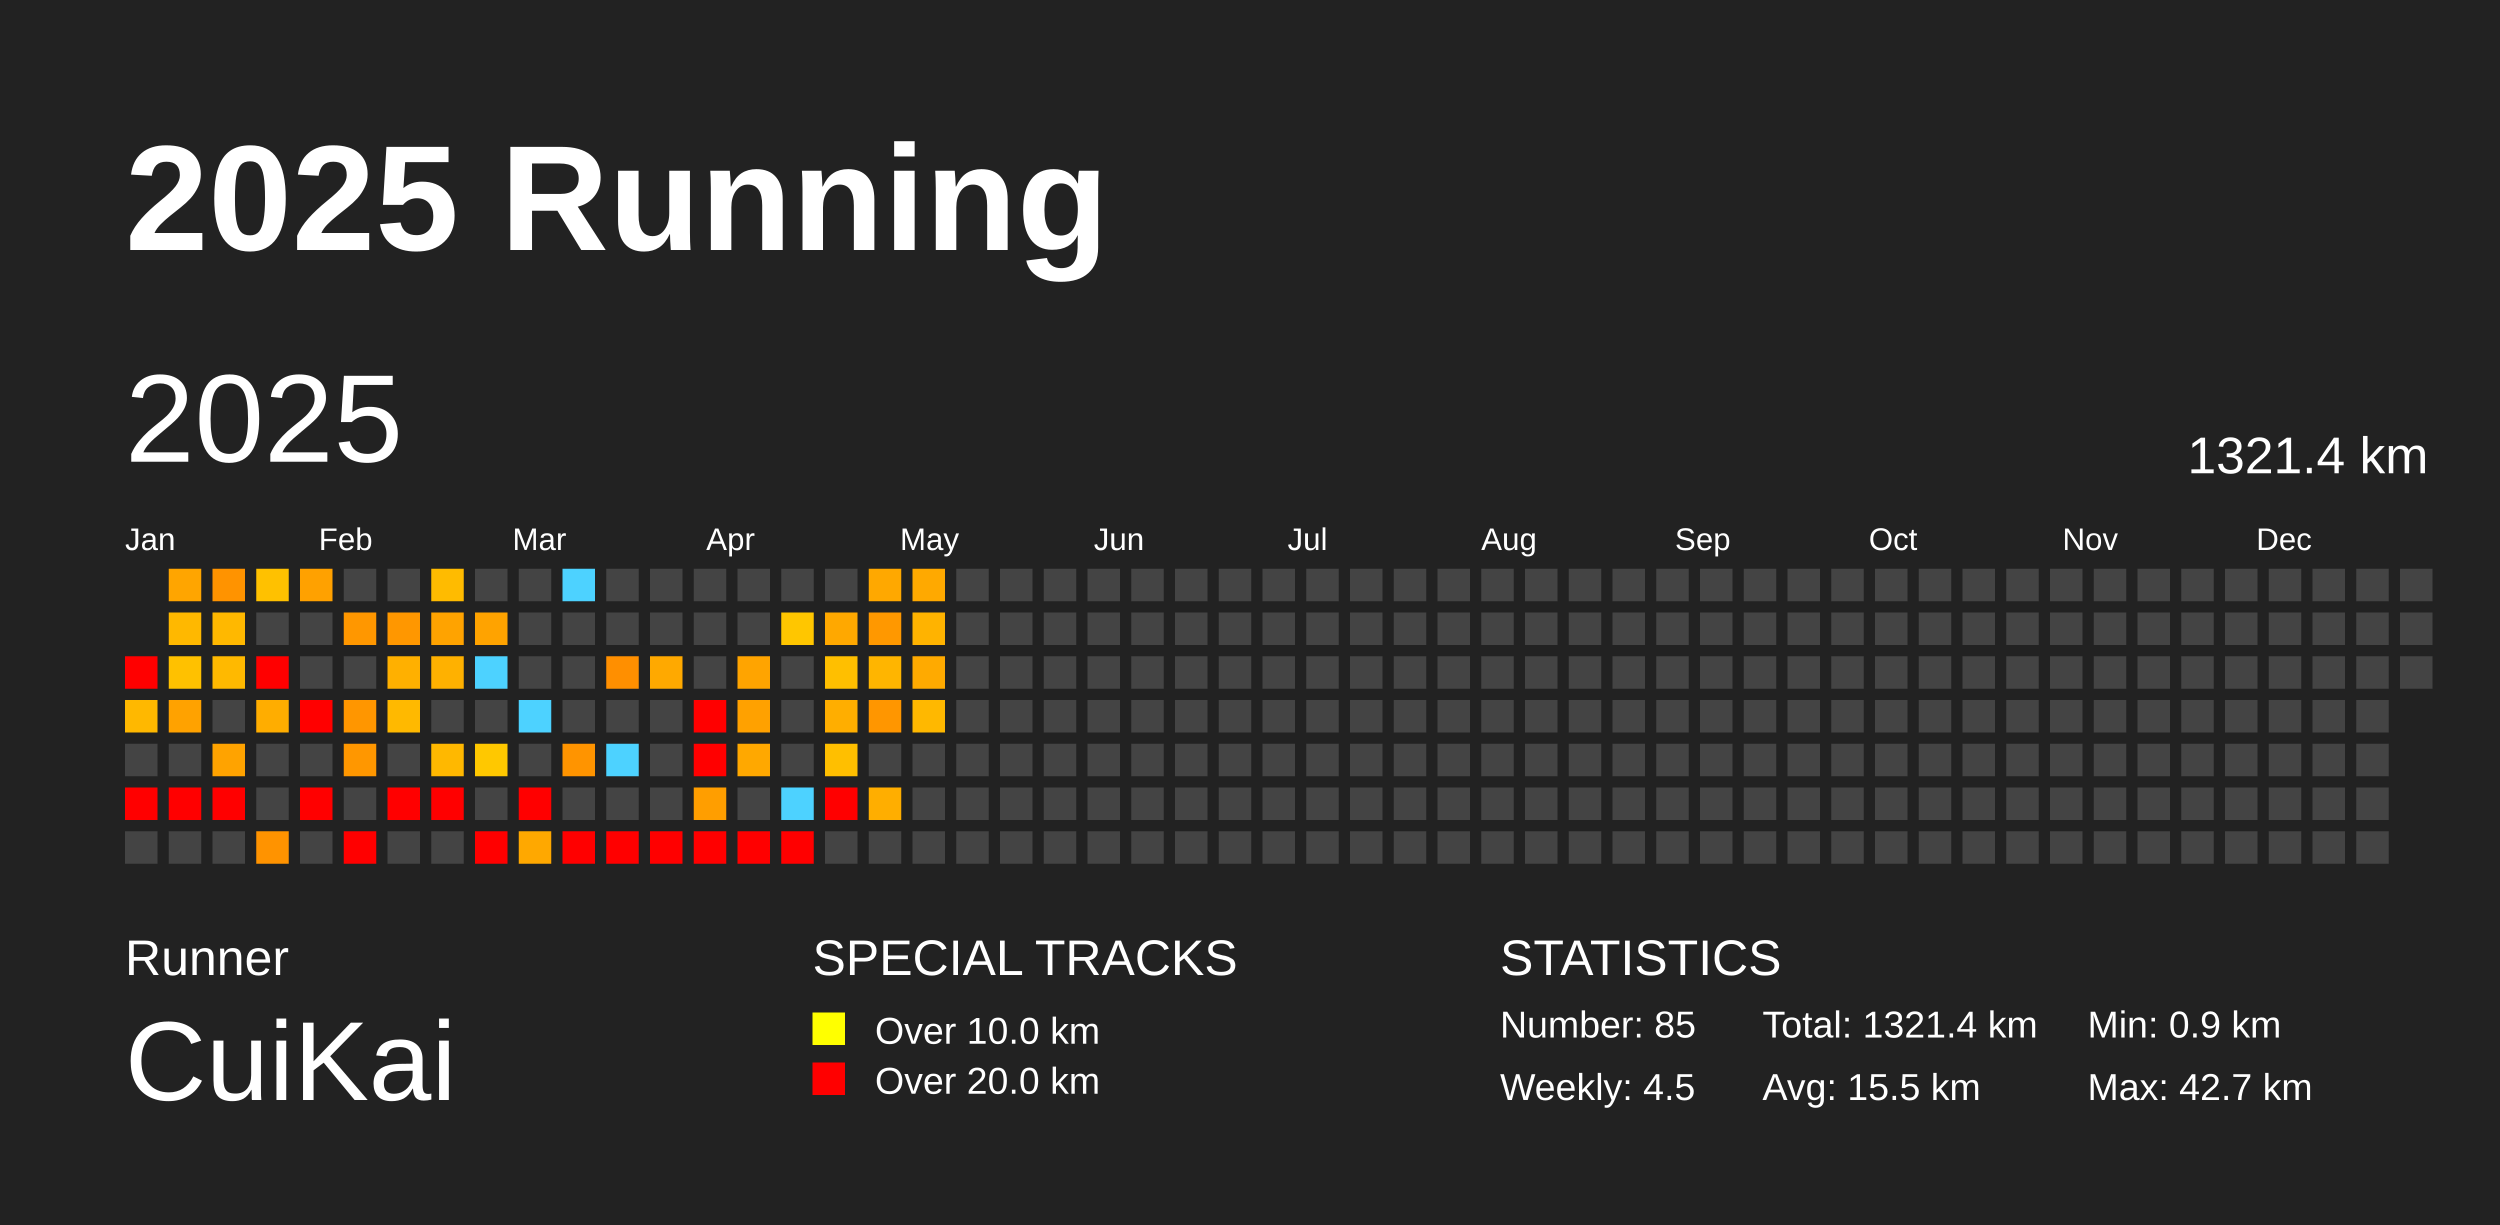
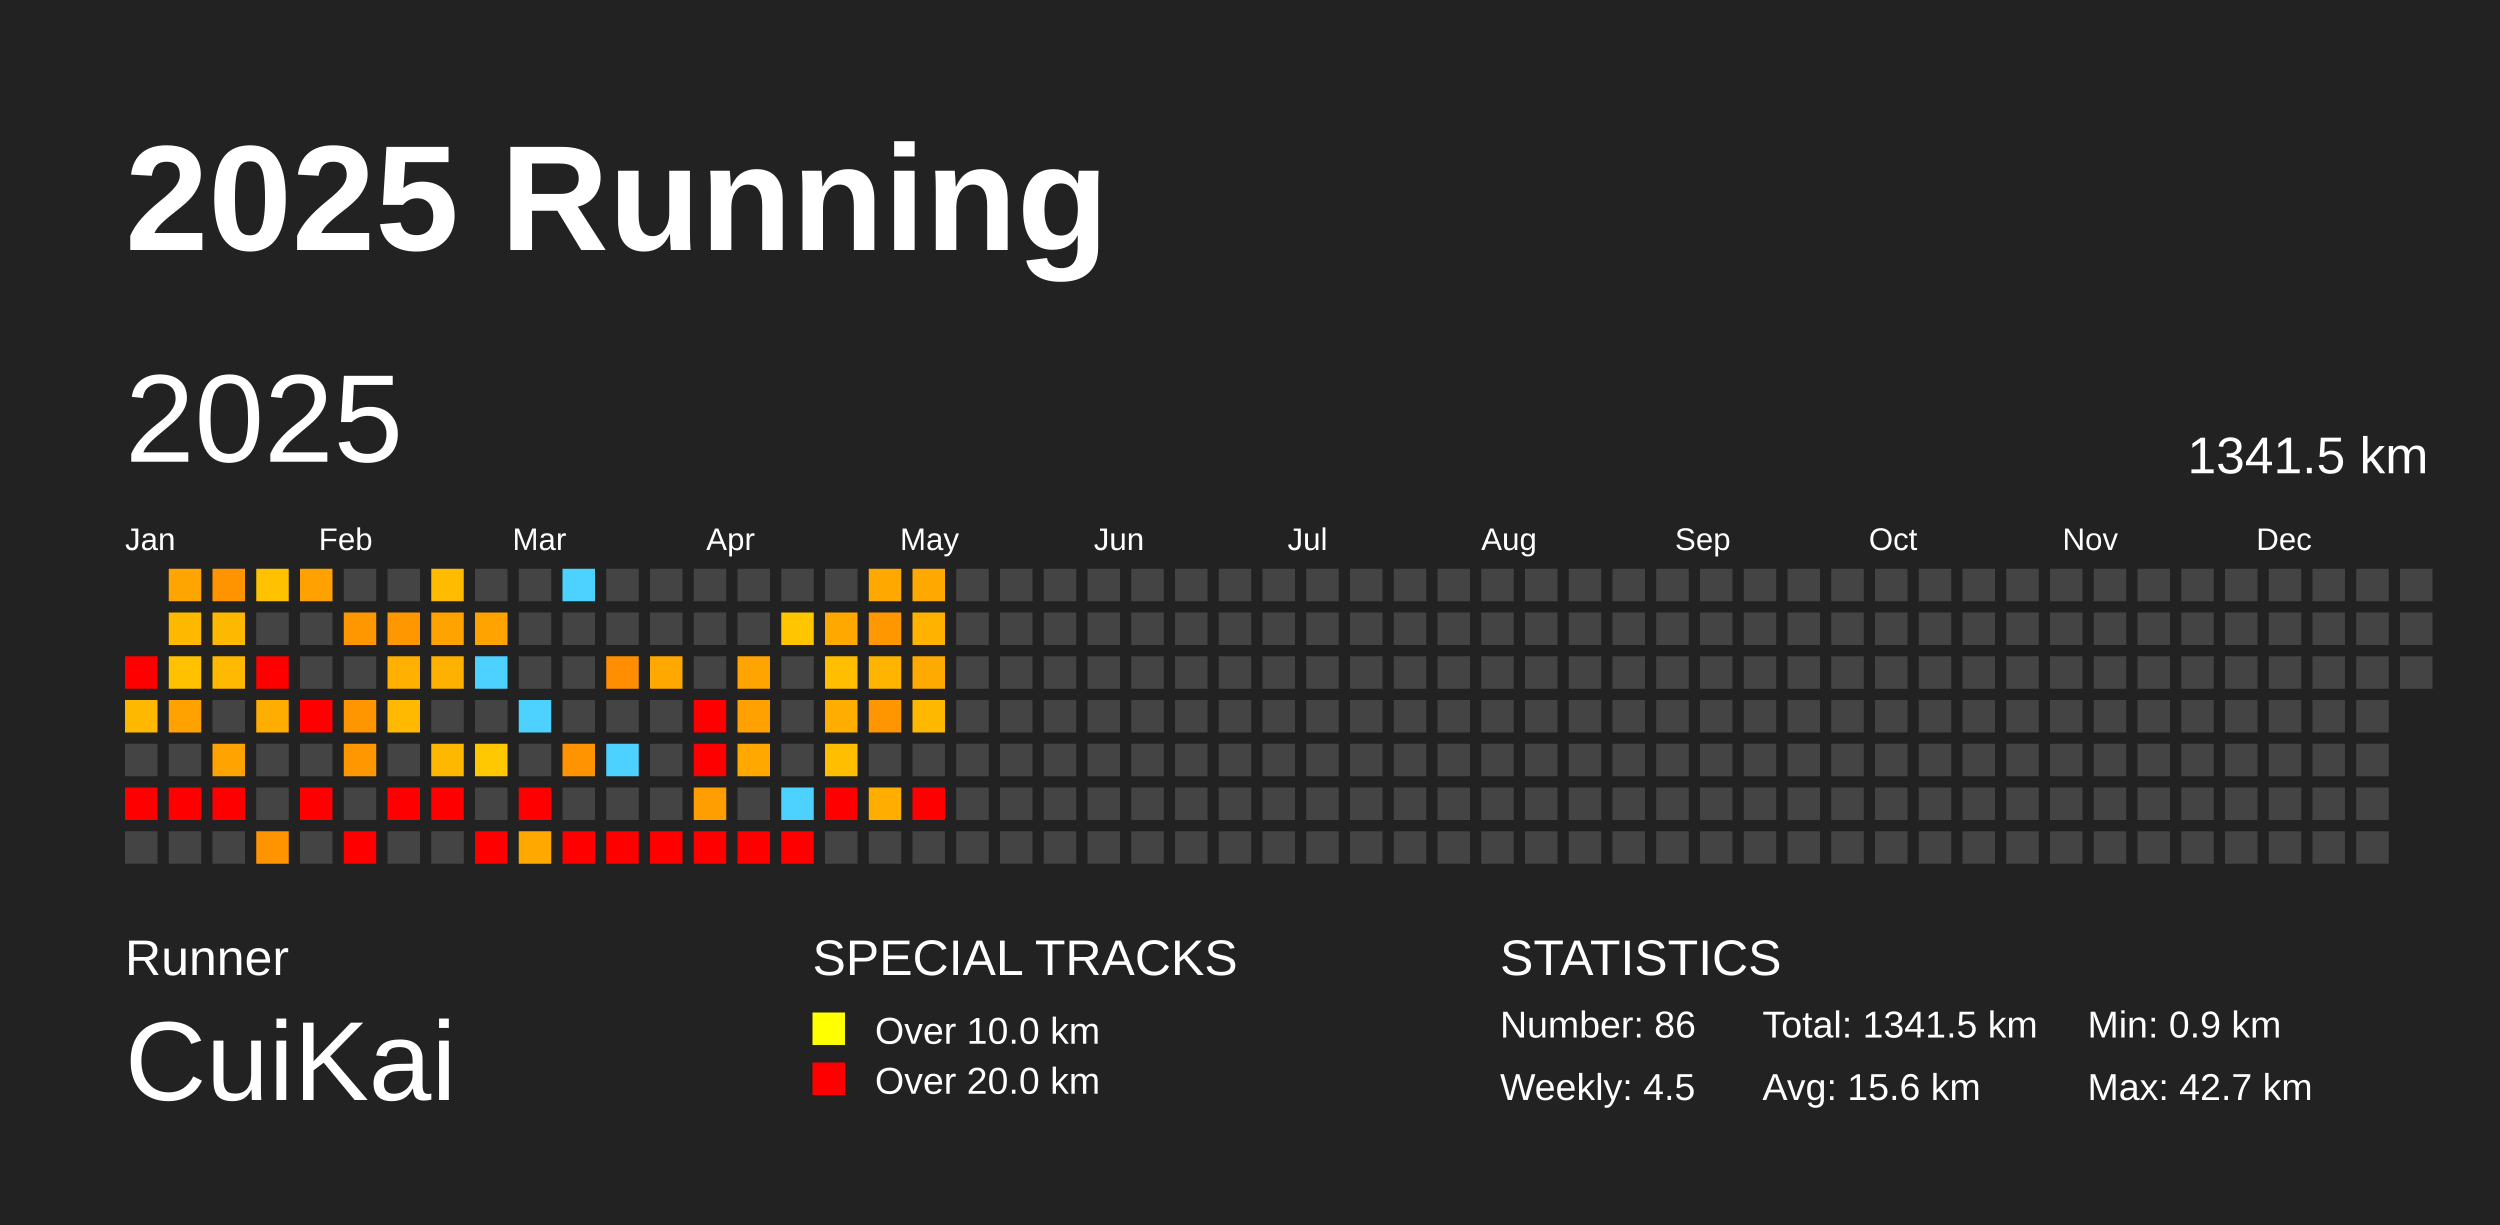
<svg xmlns="http://www.w3.org/2000/svg" baseProfile="full" height="98mm" version="1.1" viewBox="0,0,200,98" width="200mm">
  <defs />
  <rect fill="#222222" height="98" width="200" x="0" y="0" />
  <text fill="#FFFFFF" style="font-size:12px; font-family:Arial; font-weight:bold;" x="10" y="20">2025 Running</text>
  <text fill="#FFFFFF" style="font-size:4px; font-family:Arial" x="10" y="78">Runner</text>
  <text fill="#FFFFFF" style="font-size:9px; font-family:Arial" x="10" y="88">CuiKai</text>
  <text fill="#FFFFFF" style="font-size:4px; font-family:Arial" x="65" y="78">SPECIAL TRACKS</text>
  <rect fill="yellow" height="2.6" width="2.6" x="65" y="81" />
  <text fill="#FFFFFF" style="font-size:3px; font-family:Arial" x="70" y="83.5">Over 10.0 km</text>
  <rect fill="red" height="2.6" width="2.6" x="65" y="85" />
  <text fill="#FFFFFF" style="font-size:3px; font-family:Arial" x="70" y="87.5">Over 20.0 km</text>
  <text fill="#FFFFFF" style="font-size:4px; font-family:Arial" x="120" y="78">STATISTICS</text>
-   <text fill="#FFFFFF" style="font-size:3px; font-family:Arial" x="120" y="83">Number: 85</text>
+   <text fill="#FFFFFF" style="font-size:3px; font-family:Arial" x="120" y="83">Number: 86</text>
  <text fill="#FFFFFF" style="font-size:3px; font-family:Arial" x="120" y="88">Weekly: 4.5</text>
-   <text fill="#FFFFFF" style="font-size:3px; font-family:Arial" x="141" y="83">Total: 1321.4 km</text>
-   <text fill="#FFFFFF" style="font-size:3px; font-family:Arial" x="141" y="88">Avg: 15.5 km</text>
+   <text fill="#FFFFFF" style="font-size:3px; font-family:Arial" x="141" y="83">Total: 1341.5 km</text>
+   <text fill="#FFFFFF" style="font-size:3px; font-family:Arial" x="141" y="88">Avg: 15.6 km</text>
  <text fill="#FFFFFF" style="font-size:3px; font-family:Arial" x="167" y="83">Min: 0.9 km</text>
  <text fill="#FFFFFF" style="font-size:3px; font-family:Arial" x="167" y="88">Max: 42.7 km</text>
  <text dominant-baseline="hanging" fill="#FFFFFF" style="font-size:10.0px; font-family:Arial;" x="10" y="30">2025</text>
-   <text dominant-baseline="hanging" fill="#FFFFFF" style="font-size:4.125px; font-family:Arial;" x="175" y="35">1321.4 km</text>
+   <text dominant-baseline="hanging" fill="#FFFFFF" style="font-size:4.125px; font-family:Arial;" x="175" y="35">1341.5 km</text>
  <text fill="#FFFFFF" style="font-size:2.5px; font-family:Arial" x="10.0" y="44">Jan</text>
  <text fill="#FFFFFF" style="font-size:2.5px; font-family:Arial" x="25.5" y="44">Feb</text>
  <text fill="#FFFFFF" style="font-size:2.5px; font-family:Arial" x="41.0" y="44">Mar</text>
  <text fill="#FFFFFF" style="font-size:2.5px; font-family:Arial" x="56.5" y="44">Apr</text>
  <text fill="#FFFFFF" style="font-size:2.5px; font-family:Arial" x="72.0" y="44">May</text>
  <text fill="#FFFFFF" style="font-size:2.5px; font-family:Arial" x="87.5" y="44">Jun</text>
  <text fill="#FFFFFF" style="font-size:2.5px; font-family:Arial" x="103.0" y="44">Jul</text>
  <text fill="#FFFFFF" style="font-size:2.5px; font-family:Arial" x="118.5" y="44">Aug</text>
  <text fill="#FFFFFF" style="font-size:2.5px; font-family:Arial" x="134.0" y="44">Sep</text>
  <text fill="#FFFFFF" style="font-size:2.5px; font-family:Arial" x="149.5" y="44">Oct</text>
  <text fill="#FFFFFF" style="font-size:2.5px; font-family:Arial" x="165.0" y="44">Nov</text>
  <text fill="#FFFFFF" style="font-size:2.5px; font-family:Arial" x="180.5" y="44">Dec</text>
  <rect fill="red" height="2.6" width="2.6" x="10.0" y="52.5" />
  <rect fill="#ffb800" height="2.6" width="2.6" x="10.0" y="56.0" />
  <rect fill="#444444" height="2.6" width="2.6" x="10.0" y="59.5" />
  <rect fill="red" height="2.6" width="2.6" x="10.0" y="63.0" />
  <rect fill="#444444" height="2.6" width="2.6" x="10.0" y="66.5" />
  <rect fill="#ffa500" height="2.6" width="2.6" x="13.5" y="45.5" />
  <rect fill="#ffb800" height="2.6" width="2.6" x="13.5" y="49.0" />
  <rect fill="#ffc100" height="2.6" width="2.6" x="13.5" y="52.5" />
  <rect fill="#ffa200" height="2.6" width="2.6" x="13.5" y="56.0" />
  <rect fill="#444444" height="2.6" width="2.6" x="13.5" y="59.5" />
  <rect fill="red" height="2.6" width="2.6" x="13.5" y="63.0" />
  <rect fill="#444444" height="2.6" width="2.6" x="13.5" y="66.5" />
  <rect fill="#ff9300" height="2.6" width="2.6" x="17.0" y="45.5" />
  <rect fill="#ffb800" height="2.6" width="2.6" x="17.0" y="49.0" />
  <rect fill="#ffb900" height="2.6" width="2.6" x="17.0" y="52.5" />
  <rect fill="#444444" height="2.6" width="2.6" x="17.0" y="56.0" />
  <rect fill="#ffa300" height="2.6" width="2.6" x="17.0" y="59.5" />
  <rect fill="red" height="2.6" width="2.6" x="17.0" y="63.0" />
  <rect fill="#444444" height="2.6" width="2.6" x="17.0" y="66.5" />
  <rect fill="#ffc100" height="2.6" width="2.6" x="20.5" y="45.5" />
  <rect fill="#444444" height="2.6" width="2.6" x="20.5" y="49.0" />
  <rect fill="red" height="2.6" width="2.6" x="20.5" y="52.5" />
  <rect fill="#ffad00" height="2.6" width="2.6" x="20.5" y="56.0" />
  <rect fill="#444444" height="2.6" width="2.6" x="20.5" y="59.5" />
  <rect fill="#444444" height="2.6" width="2.6" x="20.5" y="63.0" />
  <rect fill="#ff9300" height="2.6" width="2.6" x="20.5" y="66.5" />
  <rect fill="#ffa100" height="2.6" width="2.6" x="24.0" y="45.5" />
  <rect fill="#444444" height="2.6" width="2.6" x="24.0" y="49.0" />
  <rect fill="#444444" height="2.6" width="2.6" x="24.0" y="52.5" />
  <rect fill="red" height="2.6" width="2.6" x="24.0" y="56.0" />
  <rect fill="#444444" height="2.6" width="2.6" x="24.0" y="59.5" />
  <rect fill="red" height="2.6" width="2.6" x="24.0" y="63.0" />
  <rect fill="#444444" height="2.6" width="2.6" x="24.0" y="66.5" />
  <rect fill="#444444" height="2.6" width="2.6" x="27.5" y="45.5" />
  <rect fill="#ff9700" height="2.6" width="2.6" x="27.5" y="49.0" />
  <rect fill="#444444" height="2.6" width="2.6" x="27.5" y="52.5" />
  <rect fill="#ff9600" height="2.6" width="2.6" x="27.5" y="56.0" />
  <rect fill="#ff9700" height="2.6" width="2.6" x="27.5" y="59.5" />
  <rect fill="#444444" height="2.6" width="2.6" x="27.5" y="63.0" />
  <rect fill="red" height="2.6" width="2.6" x="27.5" y="66.5" />
  <rect fill="#444444" height="2.6" width="2.6" x="31.0" y="45.5" />
  <rect fill="#ff9700" height="2.6" width="2.6" x="31.0" y="49.0" />
  <rect fill="#ffb000" height="2.6" width="2.6" x="31.0" y="52.5" />
  <rect fill="#ffb900" height="2.6" width="2.6" x="31.0" y="56.0" />
  <rect fill="#444444" height="2.6" width="2.6" x="31.0" y="59.5" />
  <rect fill="red" height="2.6" width="2.6" x="31.0" y="63.0" />
  <rect fill="#444444" height="2.6" width="2.6" x="31.0" y="66.5" />
  <rect fill="#ffbb00" height="2.6" width="2.6" x="34.5" y="45.5" />
  <rect fill="#ffa300" height="2.6" width="2.6" x="34.5" y="49.0" />
  <rect fill="#ffb100" height="2.6" width="2.6" x="34.5" y="52.5" />
  <rect fill="#444444" height="2.6" width="2.6" x="34.5" y="56.0" />
  <rect fill="#ffb800" height="2.6" width="2.6" x="34.5" y="59.5" />
  <rect fill="red" height="2.6" width="2.6" x="34.5" y="63.0" />
  <rect fill="#444444" height="2.6" width="2.6" x="34.5" y="66.5" />
  <rect fill="#444444" height="2.6" width="2.6" x="38.0" y="45.5" />
  <rect fill="#ffa300" height="2.6" width="2.6" x="38.0" y="49.0" />
  <rect fill="#4dd2ff" height="2.6" width="2.6" x="38.0" y="52.5" />
  <rect fill="#444444" height="2.6" width="2.6" x="38.0" y="56.0" />
  <rect fill="#ffc800" height="2.6" width="2.6" x="38.0" y="59.5" />
  <rect fill="#444444" height="2.6" width="2.6" x="38.0" y="63.0" />
  <rect fill="red" height="2.6" width="2.6" x="38.0" y="66.5" />
  <rect fill="#444444" height="2.6" width="2.6" x="41.5" y="45.5" />
  <rect fill="#444444" height="2.6" width="2.6" x="41.5" y="49.0" />
  <rect fill="#444444" height="2.6" width="2.6" x="41.5" y="52.5" />
  <rect fill="#4dd2ff" height="2.6" width="2.6" x="41.5" y="56.0" />
  <rect fill="#444444" height="2.6" width="2.6" x="41.5" y="59.5" />
  <rect fill="red" height="2.6" width="2.6" x="41.5" y="63.0" />
  <rect fill="#ffa800" height="2.6" width="2.6" x="41.5" y="66.5" />
  <rect fill="#4dd2ff" height="2.6" width="2.6" x="45.0" y="45.5" />
  <rect fill="#444444" height="2.6" width="2.6" x="45.0" y="49.0" />
  <rect fill="#444444" height="2.6" width="2.6" x="45.0" y="52.5" />
  <rect fill="#444444" height="2.6" width="2.6" x="45.0" y="56.0" />
  <rect fill="#ff9400" height="2.6" width="2.6" x="45.0" y="59.5" />
  <rect fill="#444444" height="2.6" width="2.6" x="45.0" y="63.0" />
  <rect fill="red" height="2.6" width="2.6" x="45.0" y="66.5" />
  <rect fill="#444444" height="2.6" width="2.6" x="48.5" y="45.5" />
  <rect fill="#444444" height="2.6" width="2.6" x="48.5" y="49.0" />
  <rect fill="#ff8f00" height="2.6" width="2.6" x="48.5" y="52.5" />
  <rect fill="#444444" height="2.6" width="2.6" x="48.5" y="56.0" />
  <rect fill="#4dd2ff" height="2.6" width="2.6" x="48.5" y="59.5" />
  <rect fill="#444444" height="2.6" width="2.6" x="48.5" y="63.0" />
  <rect fill="red" height="2.6" width="2.6" x="48.5" y="66.5" />
  <rect fill="#444444" height="2.6" width="2.6" x="52.0" y="45.5" />
  <rect fill="#444444" height="2.6" width="2.6" x="52.0" y="49.0" />
  <rect fill="#ffa900" height="2.6" width="2.6" x="52.0" y="52.5" />
  <rect fill="#444444" height="2.6" width="2.6" x="52.0" y="56.0" />
  <rect fill="#444444" height="2.6" width="2.6" x="52.0" y="59.5" />
  <rect fill="#444444" height="2.6" width="2.6" x="52.0" y="63.0" />
  <rect fill="red" height="2.6" width="2.6" x="52.0" y="66.5" />
  <rect fill="#444444" height="2.6" width="2.6" x="55.5" y="45.5" />
  <rect fill="#444444" height="2.6" width="2.6" x="55.5" y="49.0" />
  <rect fill="#444444" height="2.6" width="2.6" x="55.5" y="52.5" />
  <rect fill="red" height="2.6" width="2.6" x="55.5" y="56.0" />
  <rect fill="red" height="2.6" width="2.6" x="55.5" y="59.5" />
  <rect fill="#ff9e00" height="2.6" width="2.6" x="55.5" y="63.0" />
  <rect fill="red" height="2.6" width="2.6" x="55.5" y="66.5" />
  <rect fill="#444444" height="2.6" width="2.6" x="59.0" y="45.5" />
  <rect fill="#444444" height="2.6" width="2.6" x="59.0" y="49.0" />
  <rect fill="#ffa400" height="2.6" width="2.6" x="59.0" y="52.5" />
  <rect fill="#ffa100" height="2.6" width="2.6" x="59.0" y="56.0" />
  <rect fill="#ffa800" height="2.6" width="2.6" x="59.0" y="59.5" />
  <rect fill="#444444" height="2.6" width="2.6" x="59.0" y="63.0" />
  <rect fill="red" height="2.6" width="2.6" x="59.0" y="66.5" />
  <rect fill="#444444" height="2.6" width="2.6" x="62.5" y="45.5" />
  <rect fill="#ffc600" height="2.6" width="2.6" x="62.5" y="49.0" />
  <rect fill="#444444" height="2.6" width="2.6" x="62.5" y="52.5" />
  <rect fill="#444444" height="2.6" width="2.6" x="62.5" y="56.0" />
  <rect fill="#444444" height="2.6" width="2.6" x="62.5" y="59.5" />
  <rect fill="#4dd2ff" height="2.6" width="2.6" x="62.5" y="63.0" />
  <rect fill="red" height="2.6" width="2.6" x="62.5" y="66.5" />
  <rect fill="#444444" height="2.6" width="2.6" x="66.0" y="45.5" />
  <rect fill="#ffa800" height="2.6" width="2.6" x="66.0" y="49.0" />
  <rect fill="#ffbf00" height="2.6" width="2.6" x="66.0" y="52.5" />
  <rect fill="#ffae00" height="2.6" width="2.6" x="66.0" y="56.0" />
  <rect fill="#ffbf00" height="2.6" width="2.6" x="66.0" y="59.5" />
  <rect fill="red" height="2.6" width="2.6" x="66.0" y="63.0" />
  <rect fill="#444444" height="2.6" width="2.6" x="66.0" y="66.5" />
  <rect fill="#ffa800" height="2.6" width="2.6" x="69.5" y="45.5" />
  <rect fill="#ff9800" height="2.6" width="2.6" x="69.5" y="49.0" />
  <rect fill="#ffb500" height="2.6" width="2.6" x="69.5" y="52.5" />
  <rect fill="#ff9600" height="2.6" width="2.6" x="69.5" y="56.0" />
  <rect fill="#444444" height="2.6" width="2.6" x="69.5" y="59.5" />
  <rect fill="#ffae00" height="2.6" width="2.6" x="69.5" y="63.0" />
  <rect fill="#444444" height="2.6" width="2.6" x="69.5" y="66.5" />
  <rect fill="#ffa900" height="2.6" width="2.6" x="73.0" y="45.5" />
  <rect fill="#ffb300" height="2.6" width="2.6" x="73.0" y="49.0" />
  <rect fill="#ffaa00" height="2.6" width="2.6" x="73.0" y="52.5" />
  <rect fill="#ffb800" height="2.6" width="2.6" x="73.0" y="56.0" />
  <rect fill="#444444" height="2.6" width="2.6" x="73.0" y="59.5" />
-   <rect fill="#444444" height="2.6" width="2.6" x="73.0" y="63.0" />
+   <rect fill="red" height="2.6" width="2.6" x="73.0" y="63.0" />
  <rect fill="#444444" height="2.6" width="2.6" x="73.0" y="66.5" />
  <rect fill="#444444" height="2.6" width="2.6" x="76.5" y="45.5" />
  <rect fill="#444444" height="2.6" width="2.6" x="76.5" y="49.0" />
  <rect fill="#444444" height="2.6" width="2.6" x="76.5" y="52.5" />
  <rect fill="#444444" height="2.6" width="2.6" x="76.5" y="56.0" />
  <rect fill="#444444" height="2.6" width="2.6" x="76.5" y="59.5" />
  <rect fill="#444444" height="2.6" width="2.6" x="76.5" y="63.0" />
  <rect fill="#444444" height="2.6" width="2.6" x="76.5" y="66.5" />
  <rect fill="#444444" height="2.6" width="2.6" x="80.0" y="45.5" />
  <rect fill="#444444" height="2.6" width="2.6" x="80.0" y="49.0" />
  <rect fill="#444444" height="2.6" width="2.6" x="80.0" y="52.5" />
  <rect fill="#444444" height="2.6" width="2.6" x="80.0" y="56.0" />
  <rect fill="#444444" height="2.6" width="2.6" x="80.0" y="59.5" />
  <rect fill="#444444" height="2.6" width="2.6" x="80.0" y="63.0" />
  <rect fill="#444444" height="2.6" width="2.6" x="80.0" y="66.5" />
  <rect fill="#444444" height="2.6" width="2.6" x="83.5" y="45.5" />
  <rect fill="#444444" height="2.6" width="2.6" x="83.5" y="49.0" />
  <rect fill="#444444" height="2.6" width="2.6" x="83.5" y="52.5" />
  <rect fill="#444444" height="2.6" width="2.6" x="83.5" y="56.0" />
  <rect fill="#444444" height="2.6" width="2.6" x="83.5" y="59.5" />
  <rect fill="#444444" height="2.6" width="2.6" x="83.5" y="63.0" />
  <rect fill="#444444" height="2.6" width="2.6" x="83.5" y="66.5" />
  <rect fill="#444444" height="2.6" width="2.6" x="87.0" y="45.5" />
  <rect fill="#444444" height="2.6" width="2.6" x="87.0" y="49.0" />
  <rect fill="#444444" height="2.6" width="2.6" x="87.0" y="52.5" />
  <rect fill="#444444" height="2.6" width="2.6" x="87.0" y="56.0" />
  <rect fill="#444444" height="2.6" width="2.6" x="87.0" y="59.5" />
  <rect fill="#444444" height="2.6" width="2.6" x="87.0" y="63.0" />
  <rect fill="#444444" height="2.6" width="2.6" x="87.0" y="66.5" />
  <rect fill="#444444" height="2.6" width="2.6" x="90.5" y="45.5" />
  <rect fill="#444444" height="2.6" width="2.6" x="90.5" y="49.0" />
  <rect fill="#444444" height="2.6" width="2.6" x="90.5" y="52.5" />
  <rect fill="#444444" height="2.6" width="2.6" x="90.5" y="56.0" />
  <rect fill="#444444" height="2.6" width="2.6" x="90.5" y="59.5" />
  <rect fill="#444444" height="2.6" width="2.6" x="90.5" y="63.0" />
  <rect fill="#444444" height="2.6" width="2.6" x="90.5" y="66.5" />
  <rect fill="#444444" height="2.6" width="2.6" x="94.0" y="45.5" />
  <rect fill="#444444" height="2.6" width="2.6" x="94.0" y="49.0" />
  <rect fill="#444444" height="2.6" width="2.6" x="94.0" y="52.5" />
  <rect fill="#444444" height="2.6" width="2.6" x="94.0" y="56.0" />
  <rect fill="#444444" height="2.6" width="2.6" x="94.0" y="59.5" />
  <rect fill="#444444" height="2.6" width="2.6" x="94.0" y="63.0" />
  <rect fill="#444444" height="2.6" width="2.6" x="94.0" y="66.5" />
  <rect fill="#444444" height="2.6" width="2.6" x="97.5" y="45.5" />
  <rect fill="#444444" height="2.6" width="2.6" x="97.5" y="49.0" />
  <rect fill="#444444" height="2.6" width="2.6" x="97.5" y="52.5" />
  <rect fill="#444444" height="2.6" width="2.6" x="97.5" y="56.0" />
  <rect fill="#444444" height="2.6" width="2.6" x="97.5" y="59.5" />
  <rect fill="#444444" height="2.6" width="2.6" x="97.5" y="63.0" />
  <rect fill="#444444" height="2.6" width="2.6" x="97.5" y="66.5" />
  <rect fill="#444444" height="2.6" width="2.6" x="101.0" y="45.5" />
  <rect fill="#444444" height="2.6" width="2.6" x="101.0" y="49.0" />
  <rect fill="#444444" height="2.6" width="2.6" x="101.0" y="52.5" />
  <rect fill="#444444" height="2.6" width="2.6" x="101.0" y="56.0" />
  <rect fill="#444444" height="2.6" width="2.6" x="101.0" y="59.5" />
  <rect fill="#444444" height="2.6" width="2.6" x="101.0" y="63.0" />
  <rect fill="#444444" height="2.6" width="2.6" x="101.0" y="66.5" />
  <rect fill="#444444" height="2.6" width="2.6" x="104.5" y="45.5" />
  <rect fill="#444444" height="2.6" width="2.6" x="104.5" y="49.0" />
  <rect fill="#444444" height="2.6" width="2.6" x="104.5" y="52.5" />
  <rect fill="#444444" height="2.6" width="2.6" x="104.5" y="56.0" />
  <rect fill="#444444" height="2.6" width="2.6" x="104.5" y="59.5" />
  <rect fill="#444444" height="2.6" width="2.6" x="104.5" y="63.0" />
  <rect fill="#444444" height="2.6" width="2.6" x="104.5" y="66.5" />
  <rect fill="#444444" height="2.6" width="2.6" x="108.0" y="45.5" />
  <rect fill="#444444" height="2.6" width="2.6" x="108.0" y="49.0" />
  <rect fill="#444444" height="2.6" width="2.6" x="108.0" y="52.5" />
  <rect fill="#444444" height="2.6" width="2.6" x="108.0" y="56.0" />
  <rect fill="#444444" height="2.6" width="2.6" x="108.0" y="59.5" />
  <rect fill="#444444" height="2.6" width="2.6" x="108.0" y="63.0" />
  <rect fill="#444444" height="2.6" width="2.6" x="108.0" y="66.5" />
  <rect fill="#444444" height="2.6" width="2.6" x="111.5" y="45.5" />
  <rect fill="#444444" height="2.6" width="2.6" x="111.5" y="49.0" />
  <rect fill="#444444" height="2.6" width="2.6" x="111.5" y="52.5" />
  <rect fill="#444444" height="2.6" width="2.6" x="111.5" y="56.0" />
  <rect fill="#444444" height="2.6" width="2.6" x="111.5" y="59.5" />
  <rect fill="#444444" height="2.6" width="2.6" x="111.5" y="63.0" />
  <rect fill="#444444" height="2.6" width="2.6" x="111.5" y="66.5" />
  <rect fill="#444444" height="2.6" width="2.6" x="115.0" y="45.5" />
  <rect fill="#444444" height="2.6" width="2.6" x="115.0" y="49.0" />
  <rect fill="#444444" height="2.6" width="2.6" x="115.0" y="52.5" />
  <rect fill="#444444" height="2.6" width="2.6" x="115.0" y="56.0" />
  <rect fill="#444444" height="2.6" width="2.6" x="115.0" y="59.5" />
  <rect fill="#444444" height="2.6" width="2.6" x="115.0" y="63.0" />
  <rect fill="#444444" height="2.6" width="2.6" x="115.0" y="66.5" />
  <rect fill="#444444" height="2.6" width="2.6" x="118.5" y="45.5" />
  <rect fill="#444444" height="2.6" width="2.6" x="118.5" y="49.0" />
  <rect fill="#444444" height="2.6" width="2.6" x="118.5" y="52.5" />
  <rect fill="#444444" height="2.6" width="2.6" x="118.5" y="56.0" />
  <rect fill="#444444" height="2.6" width="2.6" x="118.5" y="59.5" />
  <rect fill="#444444" height="2.6" width="2.6" x="118.5" y="63.0" />
  <rect fill="#444444" height="2.6" width="2.6" x="118.5" y="66.5" />
  <rect fill="#444444" height="2.6" width="2.6" x="122.0" y="45.5" />
  <rect fill="#444444" height="2.6" width="2.6" x="122.0" y="49.0" />
  <rect fill="#444444" height="2.6" width="2.6" x="122.0" y="52.5" />
  <rect fill="#444444" height="2.6" width="2.6" x="122.0" y="56.0" />
  <rect fill="#444444" height="2.6" width="2.6" x="122.0" y="59.5" />
  <rect fill="#444444" height="2.6" width="2.6" x="122.0" y="63.0" />
  <rect fill="#444444" height="2.6" width="2.6" x="122.0" y="66.5" />
  <rect fill="#444444" height="2.6" width="2.6" x="125.5" y="45.5" />
  <rect fill="#444444" height="2.6" width="2.6" x="125.5" y="49.0" />
  <rect fill="#444444" height="2.6" width="2.6" x="125.5" y="52.5" />
  <rect fill="#444444" height="2.6" width="2.6" x="125.5" y="56.0" />
  <rect fill="#444444" height="2.6" width="2.6" x="125.5" y="59.5" />
  <rect fill="#444444" height="2.6" width="2.6" x="125.5" y="63.0" />
  <rect fill="#444444" height="2.6" width="2.6" x="125.5" y="66.5" />
  <rect fill="#444444" height="2.6" width="2.6" x="129.0" y="45.5" />
  <rect fill="#444444" height="2.6" width="2.6" x="129.0" y="49.0" />
  <rect fill="#444444" height="2.6" width="2.6" x="129.0" y="52.5" />
  <rect fill="#444444" height="2.6" width="2.6" x="129.0" y="56.0" />
  <rect fill="#444444" height="2.6" width="2.6" x="129.0" y="59.5" />
  <rect fill="#444444" height="2.6" width="2.6" x="129.0" y="63.0" />
  <rect fill="#444444" height="2.6" width="2.6" x="129.0" y="66.5" />
  <rect fill="#444444" height="2.6" width="2.6" x="132.5" y="45.5" />
  <rect fill="#444444" height="2.6" width="2.6" x="132.5" y="49.0" />
  <rect fill="#444444" height="2.6" width="2.6" x="132.5" y="52.5" />
  <rect fill="#444444" height="2.6" width="2.6" x="132.5" y="56.0" />
  <rect fill="#444444" height="2.6" width="2.6" x="132.5" y="59.5" />
  <rect fill="#444444" height="2.6" width="2.6" x="132.5" y="63.0" />
  <rect fill="#444444" height="2.6" width="2.6" x="132.5" y="66.5" />
  <rect fill="#444444" height="2.6" width="2.6" x="136.0" y="45.5" />
  <rect fill="#444444" height="2.6" width="2.6" x="136.0" y="49.0" />
  <rect fill="#444444" height="2.6" width="2.6" x="136.0" y="52.5" />
  <rect fill="#444444" height="2.6" width="2.6" x="136.0" y="56.0" />
  <rect fill="#444444" height="2.6" width="2.6" x="136.0" y="59.5" />
  <rect fill="#444444" height="2.6" width="2.6" x="136.0" y="63.0" />
  <rect fill="#444444" height="2.6" width="2.6" x="136.0" y="66.5" />
  <rect fill="#444444" height="2.6" width="2.6" x="139.5" y="45.5" />
  <rect fill="#444444" height="2.6" width="2.6" x="139.5" y="49.0" />
  <rect fill="#444444" height="2.6" width="2.6" x="139.5" y="52.5" />
  <rect fill="#444444" height="2.6" width="2.6" x="139.5" y="56.0" />
  <rect fill="#444444" height="2.6" width="2.6" x="139.5" y="59.5" />
  <rect fill="#444444" height="2.6" width="2.6" x="139.5" y="63.0" />
  <rect fill="#444444" height="2.6" width="2.6" x="139.5" y="66.5" />
  <rect fill="#444444" height="2.6" width="2.6" x="143.0" y="45.5" />
  <rect fill="#444444" height="2.6" width="2.6" x="143.0" y="49.0" />
  <rect fill="#444444" height="2.6" width="2.6" x="143.0" y="52.5" />
  <rect fill="#444444" height="2.6" width="2.6" x="143.0" y="56.0" />
  <rect fill="#444444" height="2.6" width="2.6" x="143.0" y="59.5" />
  <rect fill="#444444" height="2.6" width="2.6" x="143.0" y="63.0" />
  <rect fill="#444444" height="2.6" width="2.6" x="143.0" y="66.5" />
  <rect fill="#444444" height="2.6" width="2.6" x="146.5" y="45.5" />
  <rect fill="#444444" height="2.6" width="2.6" x="146.5" y="49.0" />
  <rect fill="#444444" height="2.6" width="2.6" x="146.5" y="52.5" />
  <rect fill="#444444" height="2.6" width="2.6" x="146.5" y="56.0" />
  <rect fill="#444444" height="2.6" width="2.6" x="146.5" y="59.5" />
  <rect fill="#444444" height="2.6" width="2.6" x="146.5" y="63.0" />
  <rect fill="#444444" height="2.6" width="2.6" x="146.5" y="66.5" />
  <rect fill="#444444" height="2.6" width="2.6" x="150.0" y="45.5" />
  <rect fill="#444444" height="2.6" width="2.6" x="150.0" y="49.0" />
  <rect fill="#444444" height="2.6" width="2.6" x="150.0" y="52.5" />
  <rect fill="#444444" height="2.6" width="2.6" x="150.0" y="56.0" />
  <rect fill="#444444" height="2.6" width="2.6" x="150.0" y="59.5" />
  <rect fill="#444444" height="2.6" width="2.6" x="150.0" y="63.0" />
  <rect fill="#444444" height="2.6" width="2.6" x="150.0" y="66.5" />
  <rect fill="#444444" height="2.6" width="2.6" x="153.5" y="45.5" />
  <rect fill="#444444" height="2.6" width="2.6" x="153.5" y="49.0" />
  <rect fill="#444444" height="2.6" width="2.6" x="153.5" y="52.5" />
  <rect fill="#444444" height="2.6" width="2.6" x="153.5" y="56.0" />
  <rect fill="#444444" height="2.6" width="2.6" x="153.5" y="59.5" />
  <rect fill="#444444" height="2.6" width="2.6" x="153.5" y="63.0" />
  <rect fill="#444444" height="2.6" width="2.6" x="153.5" y="66.5" />
  <rect fill="#444444" height="2.6" width="2.6" x="157.0" y="45.5" />
  <rect fill="#444444" height="2.6" width="2.6" x="157.0" y="49.0" />
  <rect fill="#444444" height="2.6" width="2.6" x="157.0" y="52.5" />
  <rect fill="#444444" height="2.6" width="2.6" x="157.0" y="56.0" />
  <rect fill="#444444" height="2.6" width="2.6" x="157.0" y="59.5" />
  <rect fill="#444444" height="2.6" width="2.6" x="157.0" y="63.0" />
  <rect fill="#444444" height="2.6" width="2.6" x="157.0" y="66.5" />
  <rect fill="#444444" height="2.6" width="2.6" x="160.5" y="45.5" />
  <rect fill="#444444" height="2.6" width="2.6" x="160.5" y="49.0" />
  <rect fill="#444444" height="2.6" width="2.6" x="160.5" y="52.5" />
  <rect fill="#444444" height="2.6" width="2.6" x="160.5" y="56.0" />
  <rect fill="#444444" height="2.6" width="2.6" x="160.5" y="59.5" />
  <rect fill="#444444" height="2.6" width="2.6" x="160.5" y="63.0" />
  <rect fill="#444444" height="2.6" width="2.6" x="160.5" y="66.5" />
  <rect fill="#444444" height="2.6" width="2.6" x="164.0" y="45.5" />
  <rect fill="#444444" height="2.6" width="2.6" x="164.0" y="49.0" />
  <rect fill="#444444" height="2.6" width="2.6" x="164.0" y="52.5" />
  <rect fill="#444444" height="2.6" width="2.6" x="164.0" y="56.0" />
  <rect fill="#444444" height="2.6" width="2.6" x="164.0" y="59.5" />
  <rect fill="#444444" height="2.6" width="2.6" x="164.0" y="63.0" />
  <rect fill="#444444" height="2.6" width="2.6" x="164.0" y="66.5" />
  <rect fill="#444444" height="2.6" width="2.6" x="167.5" y="45.5" />
  <rect fill="#444444" height="2.6" width="2.6" x="167.5" y="49.0" />
  <rect fill="#444444" height="2.6" width="2.6" x="167.5" y="52.5" />
  <rect fill="#444444" height="2.6" width="2.6" x="167.5" y="56.0" />
  <rect fill="#444444" height="2.6" width="2.6" x="167.5" y="59.5" />
  <rect fill="#444444" height="2.6" width="2.6" x="167.5" y="63.0" />
  <rect fill="#444444" height="2.6" width="2.6" x="167.5" y="66.5" />
  <rect fill="#444444" height="2.6" width="2.6" x="171.0" y="45.5" />
  <rect fill="#444444" height="2.6" width="2.6" x="171.0" y="49.0" />
  <rect fill="#444444" height="2.6" width="2.6" x="171.0" y="52.5" />
  <rect fill="#444444" height="2.6" width="2.6" x="171.0" y="56.0" />
  <rect fill="#444444" height="2.6" width="2.6" x="171.0" y="59.5" />
  <rect fill="#444444" height="2.6" width="2.6" x="171.0" y="63.0" />
  <rect fill="#444444" height="2.6" width="2.6" x="171.0" y="66.5" />
  <rect fill="#444444" height="2.6" width="2.6" x="174.5" y="45.5" />
  <rect fill="#444444" height="2.6" width="2.6" x="174.5" y="49.0" />
  <rect fill="#444444" height="2.6" width="2.6" x="174.5" y="52.5" />
  <rect fill="#444444" height="2.6" width="2.6" x="174.5" y="56.0" />
  <rect fill="#444444" height="2.6" width="2.6" x="174.5" y="59.5" />
  <rect fill="#444444" height="2.6" width="2.6" x="174.5" y="63.0" />
  <rect fill="#444444" height="2.6" width="2.6" x="174.5" y="66.5" />
  <rect fill="#444444" height="2.6" width="2.6" x="178.0" y="45.5" />
  <rect fill="#444444" height="2.6" width="2.6" x="178.0" y="49.0" />
  <rect fill="#444444" height="2.6" width="2.6" x="178.0" y="52.5" />
  <rect fill="#444444" height="2.6" width="2.6" x="178.0" y="56.0" />
  <rect fill="#444444" height="2.6" width="2.6" x="178.0" y="59.5" />
  <rect fill="#444444" height="2.6" width="2.6" x="178.0" y="63.0" />
  <rect fill="#444444" height="2.6" width="2.6" x="178.0" y="66.5" />
  <rect fill="#444444" height="2.6" width="2.6" x="181.5" y="45.5" />
  <rect fill="#444444" height="2.6" width="2.6" x="181.5" y="49.0" />
  <rect fill="#444444" height="2.6" width="2.6" x="181.5" y="52.5" />
  <rect fill="#444444" height="2.6" width="2.6" x="181.5" y="56.0" />
  <rect fill="#444444" height="2.6" width="2.6" x="181.5" y="59.5" />
  <rect fill="#444444" height="2.6" width="2.6" x="181.5" y="63.0" />
  <rect fill="#444444" height="2.6" width="2.6" x="181.5" y="66.5" />
  <rect fill="#444444" height="2.6" width="2.6" x="185.0" y="45.5" />
  <rect fill="#444444" height="2.6" width="2.6" x="185.0" y="49.0" />
  <rect fill="#444444" height="2.6" width="2.6" x="185.0" y="52.5" />
  <rect fill="#444444" height="2.6" width="2.6" x="185.0" y="56.0" />
  <rect fill="#444444" height="2.6" width="2.6" x="185.0" y="59.5" />
  <rect fill="#444444" height="2.6" width="2.6" x="185.0" y="63.0" />
  <rect fill="#444444" height="2.6" width="2.6" x="185.0" y="66.5" />
  <rect fill="#444444" height="2.6" width="2.6" x="188.5" y="45.5" />
  <rect fill="#444444" height="2.6" width="2.6" x="188.5" y="49.0" />
  <rect fill="#444444" height="2.6" width="2.6" x="188.5" y="52.5" />
  <rect fill="#444444" height="2.6" width="2.6" x="188.5" y="56.0" />
  <rect fill="#444444" height="2.6" width="2.6" x="188.5" y="59.5" />
  <rect fill="#444444" height="2.6" width="2.6" x="188.5" y="63.0" />
  <rect fill="#444444" height="2.6" width="2.6" x="188.5" y="66.5" />
  <rect fill="#444444" height="2.6" width="2.6" x="192.0" y="45.5" />
  <rect fill="#444444" height="2.6" width="2.6" x="192.0" y="49.0" />
  <rect fill="#444444" height="2.6" width="2.6" x="192.0" y="52.5" />
</svg>
